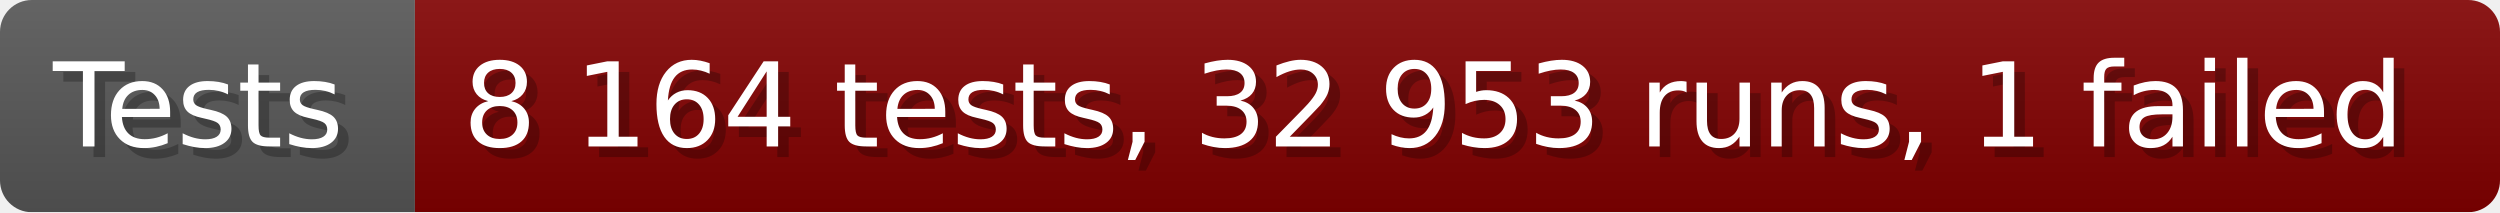
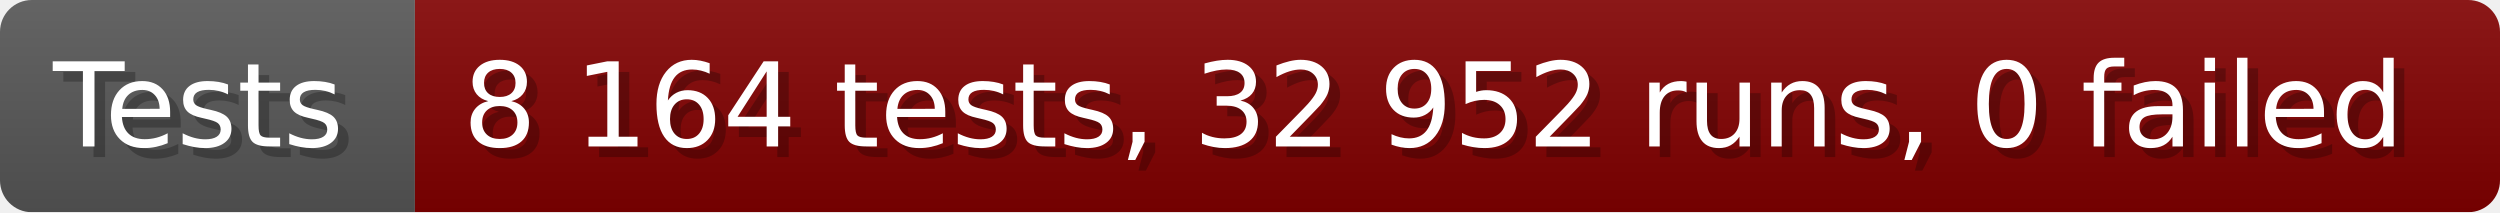
- <svg xmlns="http://www.w3.org/2000/svg" width="235.6" height="20" viewBox="0 0 2356 200" role="img" aria-label="Tests: 8 164 tests, 32 953 runs, 1 failed">
+ <svg xmlns="http://www.w3.org/2000/svg" width="235.6" height="20" viewBox="0 0 2356 200" role="img" aria-label="Tests: 8 164 tests, 32 952 runs, 0 failed">
  <linearGradient id="a" x2="0" y2="100%">
    <stop offset="0" stop-opacity=".1" stop-color="#EEE" />
    <stop offset="1" stop-opacity=".1" />
  </linearGradient>
  <mask id="m">
    <rect width="2356" height="200" rx="30" fill="#FFF" />
  </mask>
  <g mask="url(#m)">
    <rect width="391" height="200" fill="#555" />
    <rect width="1965" height="200" fill="#800000" x="391" />
    <rect width="2356" height="200" fill="url(#a)" />
  </g>
  <g aria-hidden="true" fill="#fff" text-anchor="start" font-family="Verdana,DejaVu Sans,sans-serif" font-size="110">
    <text x="60" y="148" textLength="291" fill="#000" opacity="0.25">Tests</text>
    <text x="50" y="138" textLength="291">Tests</text>
-     <text x="446" y="148" textLength="1865" fill="#000" opacity="0.25">8 164 tests, 32 953 runs, 1 failed</text>
-     <text x="436" y="138" textLength="1865">8 164 tests, 32 953 runs, 1 failed</text>
+     <text x="446" y="148" textLength="1865" fill="#000" opacity="0.25">8 164 tests, 32 952 runs, 0 failed</text>
+     <text x="436" y="138" textLength="1865">8 164 tests, 32 952 runs, 0 failed</text>
  </g>
</svg>
